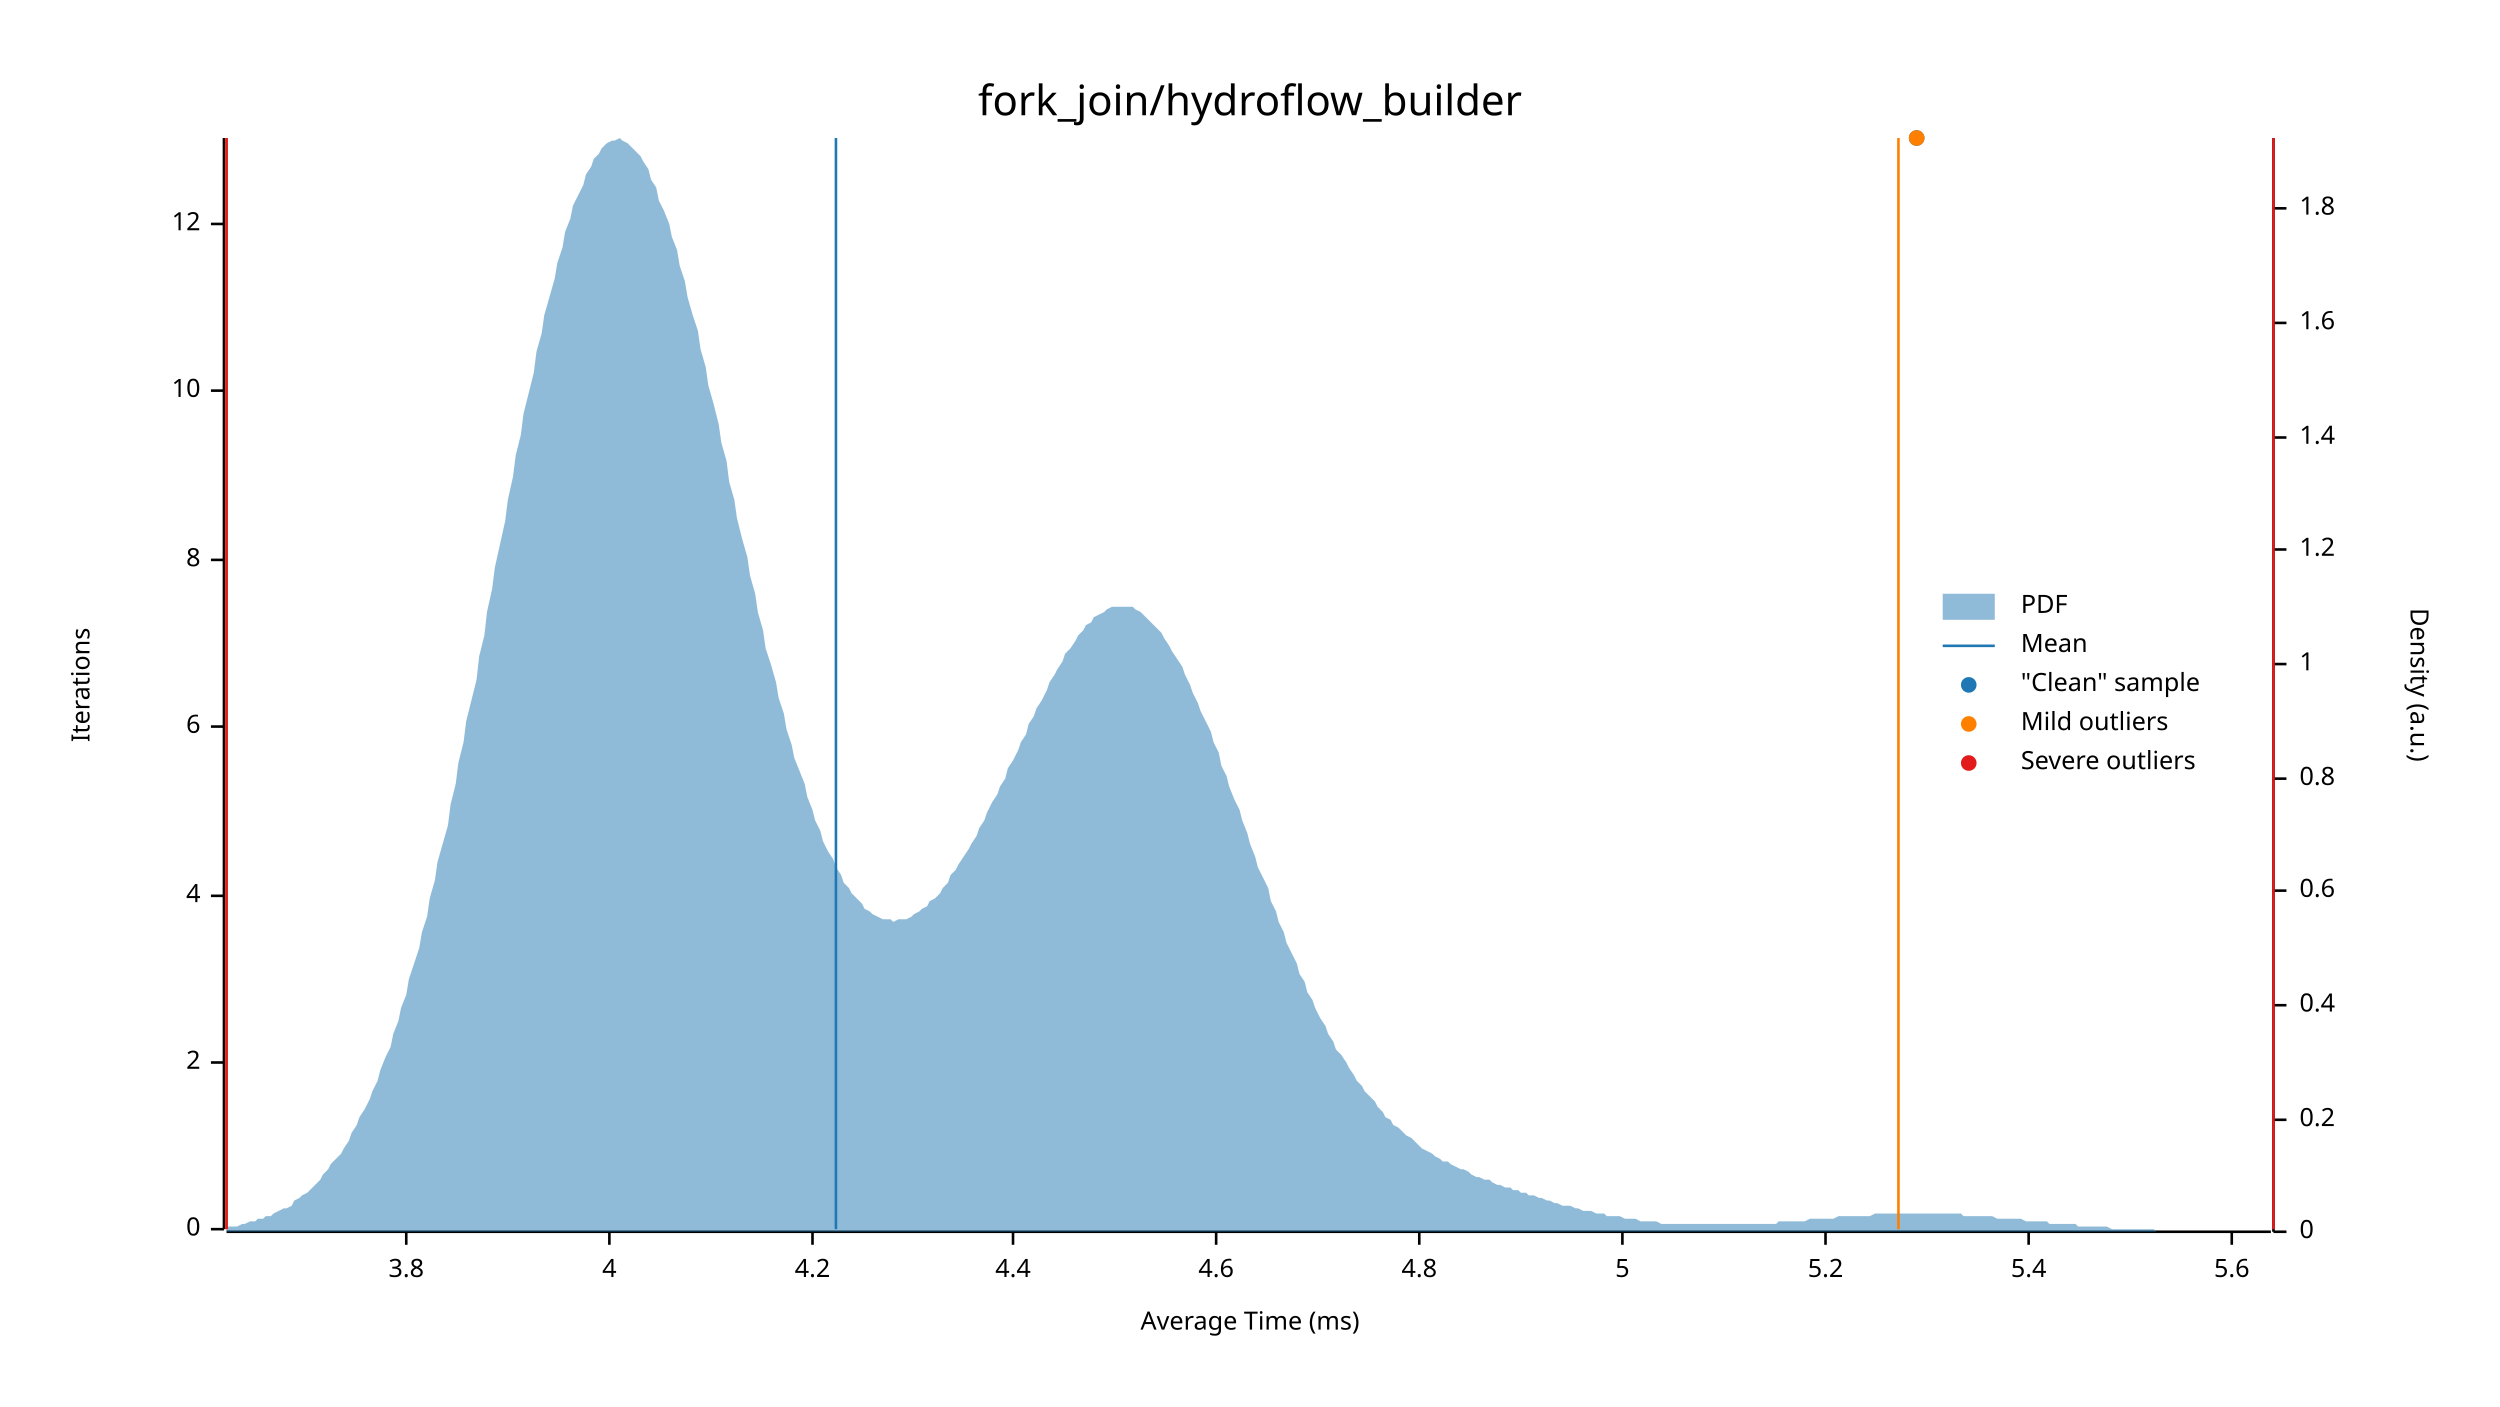
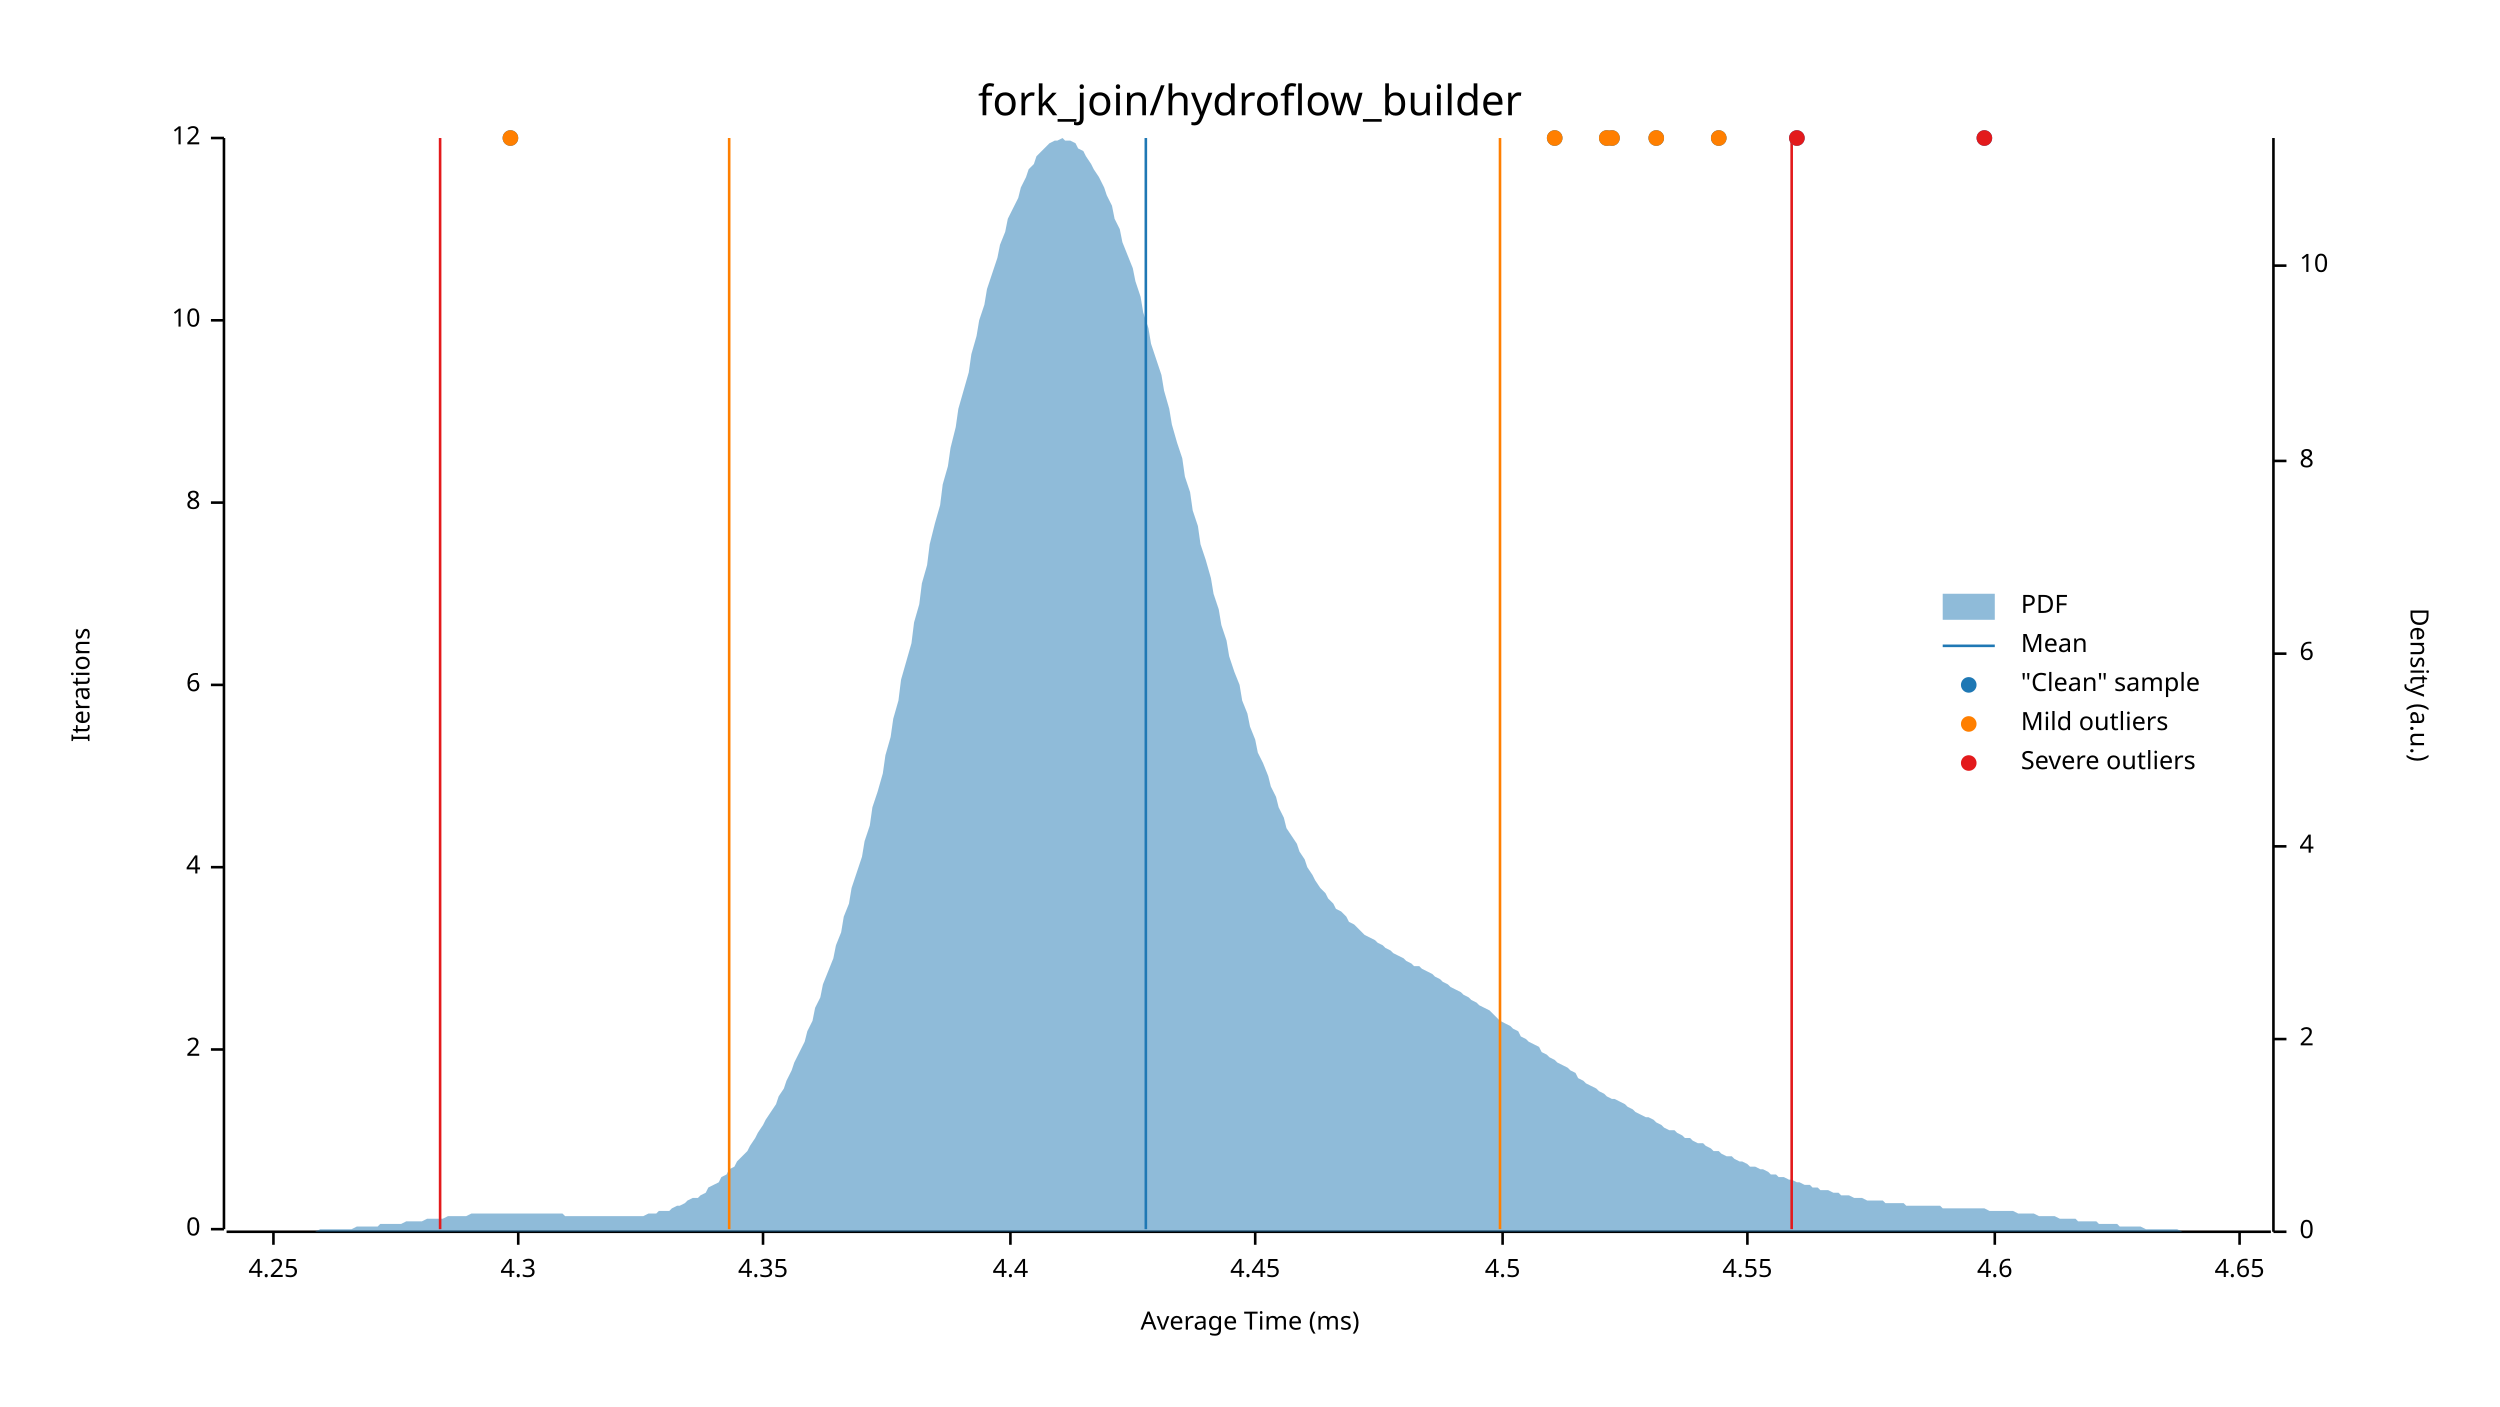
<svg xmlns="http://www.w3.org/2000/svg" width="960" height="540" viewBox="0 0 960 540">
  <text x="480" y="32" dy="0.76em" text-anchor="middle" font-family="sans-serif" font-size="16.129" opacity="1" fill="#000000">
fork_join/hydroflow_builder
</text>
  <text x="27" y="263" dy="0.76em" text-anchor="middle" font-family="sans-serif" font-size="9.677" opacity="1" fill="#000000" transform="rotate(270, 27, 263)">
Iterations
</text>
  <text x="480" y="513" dy="-0.5ex" text-anchor="middle" font-family="sans-serif" font-size="9.677" opacity="1" fill="#000000">
Average Time (ms)
</text>
  <polyline fill="none" opacity="1" stroke="#000000" stroke-width="1" points="86,53 86,472 " />
  <text x="77" y="472" dy="0.5ex" text-anchor="end" font-family="sans-serif" font-size="9.677" opacity="1" fill="#000000">
0
</text>
  <polyline fill="none" opacity="1" stroke="#000000" stroke-width="1" points="81,472 86,472 " />
-   <text x="77" y="408" dy="0.5ex" text-anchor="end" font-family="sans-serif" font-size="9.677" opacity="1" fill="#000000">
+   <text x="77" y="403" dy="0.5ex" text-anchor="end" font-family="sans-serif" font-size="9.677" opacity="1" fill="#000000">
2
</text>
-   <polyline fill="none" opacity="1" stroke="#000000" stroke-width="1" points="81,408 86,408 " />
-   <text x="77" y="344" dy="0.5ex" text-anchor="end" font-family="sans-serif" font-size="9.677" opacity="1" fill="#000000">
+   <polyline fill="none" opacity="1" stroke="#000000" stroke-width="1" points="81,403 86,403 " />
+   <text x="77" y="333" dy="0.5ex" text-anchor="end" font-family="sans-serif" font-size="9.677" opacity="1" fill="#000000">
4
</text>
-   <polyline fill="none" opacity="1" stroke="#000000" stroke-width="1" points="81,344 86,344 " />
-   <text x="77" y="279" dy="0.5ex" text-anchor="end" font-family="sans-serif" font-size="9.677" opacity="1" fill="#000000">
+   <polyline fill="none" opacity="1" stroke="#000000" stroke-width="1" points="81,333 86,333 " />
+   <text x="77" y="263" dy="0.5ex" text-anchor="end" font-family="sans-serif" font-size="9.677" opacity="1" fill="#000000">
6
</text>
-   <polyline fill="none" opacity="1" stroke="#000000" stroke-width="1" points="81,279 86,279 " />
-   <text x="77" y="215" dy="0.5ex" text-anchor="end" font-family="sans-serif" font-size="9.677" opacity="1" fill="#000000">
+   <polyline fill="none" opacity="1" stroke="#000000" stroke-width="1" points="81,263 86,263 " />
+   <text x="77" y="193" dy="0.5ex" text-anchor="end" font-family="sans-serif" font-size="9.677" opacity="1" fill="#000000">
8
</text>
-   <polyline fill="none" opacity="1" stroke="#000000" stroke-width="1" points="81,215 86,215 " />
-   <text x="77" y="150" dy="0.5ex" text-anchor="end" font-family="sans-serif" font-size="9.677" opacity="1" fill="#000000">
+   <polyline fill="none" opacity="1" stroke="#000000" stroke-width="1" points="81,193 86,193 " />
+   <text x="77" y="123" dy="0.5ex" text-anchor="end" font-family="sans-serif" font-size="9.677" opacity="1" fill="#000000">
10
</text>
-   <polyline fill="none" opacity="1" stroke="#000000" stroke-width="1" points="81,150 86,150 " />
-   <text x="77" y="86" dy="0.5ex" text-anchor="end" font-family="sans-serif" font-size="9.677" opacity="1" fill="#000000">
+   <polyline fill="none" opacity="1" stroke="#000000" stroke-width="1" points="81,123 86,123 " />
+   <text x="77" y="53" dy="0.5ex" text-anchor="end" font-family="sans-serif" font-size="9.677" opacity="1" fill="#000000">
12
</text>
-   <polyline fill="none" opacity="1" stroke="#000000" stroke-width="1" points="81,86 86,86 " />
+   <polyline fill="none" opacity="1" stroke="#000000" stroke-width="1" points="81,53 86,53 " />
  <polyline fill="none" opacity="1" stroke="#000000" stroke-width="1" points="87,473 872,473 " />
-   <text x="156" y="483" dy="0.76em" text-anchor="middle" font-family="sans-serif" font-size="9.677" opacity="1" fill="#000000">
- 3.8
+   <text x="105" y="483" dy="0.76em" text-anchor="middle" font-family="sans-serif" font-size="9.677" opacity="1" fill="#000000">
+ 4.25
</text>
-   <polyline fill="none" opacity="1" stroke="#000000" stroke-width="1" points="156,473 156,478 " />
-   <text x="234" y="483" dy="0.76em" text-anchor="middle" font-family="sans-serif" font-size="9.677" opacity="1" fill="#000000">
- 4
+   <polyline fill="none" opacity="1" stroke="#000000" stroke-width="1" points="105,473 105,478 " />
+   <text x="199" y="483" dy="0.76em" text-anchor="middle" font-family="sans-serif" font-size="9.677" opacity="1" fill="#000000">
+ 4.3
</text>
-   <polyline fill="none" opacity="1" stroke="#000000" stroke-width="1" points="234,473 234,478 " />
-   <text x="312" y="483" dy="0.76em" text-anchor="middle" font-family="sans-serif" font-size="9.677" opacity="1" fill="#000000">
- 4.2
+   <polyline fill="none" opacity="1" stroke="#000000" stroke-width="1" points="199,473 199,478 " />
+   <text x="293" y="483" dy="0.76em" text-anchor="middle" font-family="sans-serif" font-size="9.677" opacity="1" fill="#000000">
+ 4.35
</text>
-   <polyline fill="none" opacity="1" stroke="#000000" stroke-width="1" points="312,473 312,478 " />
-   <text x="389" y="483" dy="0.76em" text-anchor="middle" font-family="sans-serif" font-size="9.677" opacity="1" fill="#000000">
+   <polyline fill="none" opacity="1" stroke="#000000" stroke-width="1" points="293,473 293,478 " />
+   <text x="388" y="483" dy="0.76em" text-anchor="middle" font-family="sans-serif" font-size="9.677" opacity="1" fill="#000000">
4.4
</text>
-   <polyline fill="none" opacity="1" stroke="#000000" stroke-width="1" points="389,473 389,478 " />
-   <text x="467" y="483" dy="0.76em" text-anchor="middle" font-family="sans-serif" font-size="9.677" opacity="1" fill="#000000">
+   <polyline fill="none" opacity="1" stroke="#000000" stroke-width="1" points="388,473 388,478 " />
+   <text x="482" y="483" dy="0.76em" text-anchor="middle" font-family="sans-serif" font-size="9.677" opacity="1" fill="#000000">
+ 4.45
+ </text>
+   <polyline fill="none" opacity="1" stroke="#000000" stroke-width="1" points="482,473 482,478 " />
+   <text x="577" y="483" dy="0.76em" text-anchor="middle" font-family="sans-serif" font-size="9.677" opacity="1" fill="#000000">
+ 4.5
+ </text>
+   <polyline fill="none" opacity="1" stroke="#000000" stroke-width="1" points="577,473 577,478 " />
+   <text x="671" y="483" dy="0.76em" text-anchor="middle" font-family="sans-serif" font-size="9.677" opacity="1" fill="#000000">
+ 4.55
+ </text>
+   <polyline fill="none" opacity="1" stroke="#000000" stroke-width="1" points="671,473 671,478 " />
+   <text x="766" y="483" dy="0.76em" text-anchor="middle" font-family="sans-serif" font-size="9.677" opacity="1" fill="#000000">
4.6
</text>
-   <polyline fill="none" opacity="1" stroke="#000000" stroke-width="1" points="467,473 467,478 " />
-   <text x="545" y="483" dy="0.76em" text-anchor="middle" font-family="sans-serif" font-size="9.677" opacity="1" fill="#000000">
- 4.8
+   <polyline fill="none" opacity="1" stroke="#000000" stroke-width="1" points="766,473 766,478 " />
+   <text x="860" y="483" dy="0.76em" text-anchor="middle" font-family="sans-serif" font-size="9.677" opacity="1" fill="#000000">
+ 4.65
</text>
-   <polyline fill="none" opacity="1" stroke="#000000" stroke-width="1" points="545,473 545,478 " />
-   <text x="623" y="483" dy="0.76em" text-anchor="middle" font-family="sans-serif" font-size="9.677" opacity="1" fill="#000000">
- 5
- </text>
-   <polyline fill="none" opacity="1" stroke="#000000" stroke-width="1" points="623,473 623,478 " />
-   <text x="701" y="483" dy="0.76em" text-anchor="middle" font-family="sans-serif" font-size="9.677" opacity="1" fill="#000000">
- 5.2
- </text>
-   <polyline fill="none" opacity="1" stroke="#000000" stroke-width="1" points="701,473 701,478 " />
-   <text x="779" y="483" dy="0.76em" text-anchor="middle" font-family="sans-serif" font-size="9.677" opacity="1" fill="#000000">
- 5.4
- </text>
-   <polyline fill="none" opacity="1" stroke="#000000" stroke-width="1" points="779,473 779,478 " />
-   <text x="857" y="483" dy="0.76em" text-anchor="middle" font-family="sans-serif" font-size="9.677" opacity="1" fill="#000000">
- 5.6
- </text>
-   <polyline fill="none" opacity="1" stroke="#000000" stroke-width="1" points="857,473 857,478 " />
+   <polyline fill="none" opacity="1" stroke="#000000" stroke-width="1" points="860,473 860,478 " />
  <text x="933" y="263" dy="0.76em" text-anchor="middle" font-family="sans-serif" font-size="9.677" opacity="1" fill="#000000" transform="rotate(90, 933, 263)">
Density (a.u.)
</text>
  <polyline fill="none" opacity="1" stroke="#000000" stroke-width="1" points="873,53 873,473 " />
  <text x="883" y="473" dy="0.5ex" text-anchor="start" font-family="sans-serif" font-size="9.677" opacity="1" fill="#000000">
0
</text>
  <polyline fill="none" opacity="1" stroke="#000000" stroke-width="1" points="873,473 878,473 " />
-   <text x="883" y="430" dy="0.5ex" text-anchor="start" font-family="sans-serif" font-size="9.677" opacity="1" fill="#000000">
- 0.2
+   <text x="883" y="399" dy="0.5ex" text-anchor="start" font-family="sans-serif" font-size="9.677" opacity="1" fill="#000000">
+ 2
</text>
-   <polyline fill="none" opacity="1" stroke="#000000" stroke-width="1" points="873,430 878,430 " />
-   <text x="883" y="386" dy="0.5ex" text-anchor="start" font-family="sans-serif" font-size="9.677" opacity="1" fill="#000000">
- 0.4
+   <polyline fill="none" opacity="1" stroke="#000000" stroke-width="1" points="873,399 878,399 " />
+   <text x="883" y="325" dy="0.5ex" text-anchor="start" font-family="sans-serif" font-size="9.677" opacity="1" fill="#000000">
+ 4
</text>
-   <polyline fill="none" opacity="1" stroke="#000000" stroke-width="1" points="873,386 878,386 " />
-   <text x="883" y="342" dy="0.5ex" text-anchor="start" font-family="sans-serif" font-size="9.677" opacity="1" fill="#000000">
- 0.6
+   <polyline fill="none" opacity="1" stroke="#000000" stroke-width="1" points="873,325 878,325 " />
+   <text x="883" y="251" dy="0.5ex" text-anchor="start" font-family="sans-serif" font-size="9.677" opacity="1" fill="#000000">
+ 6
</text>
-   <polyline fill="none" opacity="1" stroke="#000000" stroke-width="1" points="873,342 878,342 " />
-   <text x="883" y="299" dy="0.5ex" text-anchor="start" font-family="sans-serif" font-size="9.677" opacity="1" fill="#000000">
- 0.8
+   <polyline fill="none" opacity="1" stroke="#000000" stroke-width="1" points="873,251 878,251 " />
+   <text x="883" y="177" dy="0.5ex" text-anchor="start" font-family="sans-serif" font-size="9.677" opacity="1" fill="#000000">
+ 8
</text>
-   <polyline fill="none" opacity="1" stroke="#000000" stroke-width="1" points="873,299 878,299 " />
-   <text x="883" y="255" dy="0.5ex" text-anchor="start" font-family="sans-serif" font-size="9.677" opacity="1" fill="#000000">
- 1
+   <polyline fill="none" opacity="1" stroke="#000000" stroke-width="1" points="873,177 878,177 " />
+   <text x="883" y="102" dy="0.5ex" text-anchor="start" font-family="sans-serif" font-size="9.677" opacity="1" fill="#000000">
+ 10
</text>
-   <polyline fill="none" opacity="1" stroke="#000000" stroke-width="1" points="873,255 878,255 " />
-   <text x="883" y="211" dy="0.5ex" text-anchor="start" font-family="sans-serif" font-size="9.677" opacity="1" fill="#000000">
- 1.2
- </text>
-   <polyline fill="none" opacity="1" stroke="#000000" stroke-width="1" points="873,211 878,211 " />
-   <text x="883" y="168" dy="0.5ex" text-anchor="start" font-family="sans-serif" font-size="9.677" opacity="1" fill="#000000">
- 1.4
- </text>
-   <polyline fill="none" opacity="1" stroke="#000000" stroke-width="1" points="873,168 878,168 " />
-   <text x="883" y="124" dy="0.5ex" text-anchor="start" font-family="sans-serif" font-size="9.677" opacity="1" fill="#000000">
- 1.6
- </text>
-   <polyline fill="none" opacity="1" stroke="#000000" stroke-width="1" points="873,124 878,124 " />
-   <text x="883" y="80" dy="0.5ex" text-anchor="start" font-family="sans-serif" font-size="9.677" opacity="1" fill="#000000">
- 1.8
- </text>
-   <polyline fill="none" opacity="1" stroke="#000000" stroke-width="1" points="873,80 878,80 " />
-   <polygon opacity="0.5" fill="#1F78B4" points="87,471 88,471 90,471 91,471 93,470 94,470 96,469 98,469 99,468 101,468 102,467 104,467 105,466 107,465 109,464 110,464 112,463 113,461 115,460 116,459 118,458 120,456 121,455 123,453 124,451 126,449 127,447 129,445 131,443 132,441 134,438 135,435 137,432 138,429 140,426 142,422 143,419 145,415 146,411 148,406 150,402 151,397 153,392 154,387 156,382 157,376 159,370 161,364 162,358 164,352 165,345 167,338 168,331 170,324 172,317 173,309 175,301 176,293 178,285 179,277 181,269 183,261 184,252 186,244 187,235 189,226 190,218 192,209 194,200 195,192 197,183 198,175 200,167 201,159 203,151 205,143 206,135 208,128 209,121 211,114 213,107 214,101 216,95 217,89 219,84 220,79 222,75 224,71 225,67 227,64 228,61 230,59 231,57 233,55 235,54 236,54 238,53 239,54 241,55 242,56 244,58 246,60 247,62 249,65 250,69 252,72 253,77 255,81 257,86 258,91 260,96 261,102 263,108 264,114 266,121 268,127 269,134 271,141 272,148 274,155 276,163 277,170 279,177 280,185 282,192 283,199 285,207 287,214 288,221 290,228 291,235 293,242 294,249 296,255 298,262 299,268 301,274 302,280 304,286 305,291 307,296 309,301 310,306 312,311 313,315 315,319 316,323 318,327 320,330 321,333 323,336 324,339 326,341 327,343 329,345 331,347 332,349 334,350 335,351 337,352 339,353 340,353 342,353 343,354 345,353 346,353 348,353 350,352 351,351 353,350 354,349 356,348 357,346 359,345 361,343 362,341 364,339 365,336 367,334 368,332 370,329 372,326 373,324 375,321 376,318 378,315 379,312 381,308 383,305 384,302 386,299 387,295 389,292 391,288 392,285 394,282 395,278 397,275 398,272 400,269 402,265 403,262 405,259 406,257 408,254 409,251 411,249 413,246 414,244 416,242 417,240 419,239 420,237 422,236 424,235 425,234 427,233 428,233 430,233 431,233 433,233 435,233 436,234 438,235 439,236 441,238 442,239 444,241 446,243 447,245 449,248 450,250 452,253 454,256 455,259 457,263 458,266 460,270 461,273 463,277 465,281 466,285 468,289 469,294 471,298 472,302 474,307 476,311 477,315 479,320 480,324 482,329 483,333 485,337 487,341 488,346 490,350 491,354 493,358 494,362 496,366 498,370 499,374 501,377 502,381 504,384 505,387 507,391 509,394 510,397 512,400 513,403 515,405 517,408 518,410 520,413 521,415 523,417 524,419 526,421 528,423 529,425 531,427 532,429 534,430 535,432 537,433 539,435 540,436 542,437 543,438 545,440 546,441 548,442 550,443 551,444 553,445 554,446 556,446 557,447 559,448 561,449 562,449 564,450 565,451 567,452 568,452 570,453 572,453 573,454 575,455 576,455 578,456 580,456 581,457 583,457 584,458 586,458 587,459 589,459 591,460 592,460 594,461 595,461 597,462 598,462 600,463 602,463 603,463 605,464 606,464 608,465 609,465 611,465 613,466 614,466 616,466 617,467 619,467 620,467 622,467 624,468 625,468 627,468 628,468 630,469 632,469 633,469 635,469 636,469 638,470 639,470 641,470 643,470 644,470 646,470 647,470 649,470 650,470 652,470 654,470 655,470 657,470 658,470 660,470 661,470 663,470 665,470 666,470 668,470 669,470 671,470 672,470 674,470 676,470 677,470 679,470 680,470 682,470 683,469 685,469 687,469 688,469 690,469 691,469 693,469 695,468 696,468 698,468 699,468 701,468 702,468 704,468 706,467 707,467 709,467 710,467 712,467 713,467 715,467 717,467 718,467 720,466 721,466 723,466 724,466 726,466 728,466 729,466 731,466 732,466 734,466 735,466 737,466 739,466 740,466 742,466 743,466 745,466 746,466 748,466 750,466 751,466 753,466 754,467 756,467 758,467 759,467 761,467 762,467 764,467 765,467 767,468 769,468 770,468 772,468 773,468 775,468 776,468 778,469 780,469 781,469 783,469 784,469 786,469 787,470 789,470 791,470 792,470 794,470 795,470 797,470 798,471 800,471 802,471 803,471 805,471 806,471 808,471 809,471 811,472 813,472 814,472 816,472 817,472 819,472 821,472 822,472 824,472 825,472 827,472 828,473 830,473 832,473 833,473 835,473 836,473 838,473 839,473 841,473 843,473 844,473 846,473 847,473 849,473 850,473 852,473 854,473 855,473 857,473 858,473 860,473 861,473 863,473 865,473 866,473 868,473 869,473 871,473 873,473 873,473 87,473 " />
-   <polyline fill="none" opacity="1" stroke="#1F78B4" stroke-width="1" points="321,472 321,53 " />
-   <polyline fill="none" opacity="1" stroke="#FF7F00" stroke-width="1" points="87,472 87,53 " />
-   <polyline fill="none" opacity="1" stroke="#FF7F00" stroke-width="1" points="729,472 729,53 " />
-   <polyline fill="none" opacity="1" stroke="#E31A1C" stroke-width="1" points="87,472 87,53 " />
-   <polyline fill="none" opacity="1" stroke="#E31A1C" stroke-width="1" points="873,472 873,53 " />
-   <circle cx="736" cy="53" r="3" opacity="1" fill="#1F78B4" stroke="none" stroke-width="1" />
-   <circle cx="736" cy="53" r="3" opacity="1" fill="#FF7F00" stroke="none" stroke-width="1" />
+   <polyline fill="none" opacity="1" stroke="#000000" stroke-width="1" points="873,102 878,102 " />
+   <polygon opacity="0.5" fill="#1F78B4" points="87,473 88,473 90,473 91,473 93,473 94,473 96,473 98,473 99,473 101,473 102,473 104,473 105,473 107,473 109,473 110,473 112,473 113,473 115,473 116,473 118,473 120,473 121,473 123,472 124,472 126,472 127,472 129,472 131,472 132,472 134,472 135,472 137,471 138,471 140,471 142,471 143,471 145,471 146,470 148,470 150,470 151,470 153,470 154,470 156,469 157,469 159,469 161,469 162,469 164,468 165,468 167,468 168,468 170,468 172,467 173,467 175,467 176,467 178,467 179,467 181,466 183,466 184,466 186,466 187,466 189,466 190,466 192,466 194,466 195,466 197,466 198,466 200,466 201,466 203,466 205,466 206,466 208,466 209,466 211,466 213,466 214,466 216,466 217,467 219,467 220,467 222,467 224,467 225,467 227,467 228,467 230,467 231,467 233,467 235,467 236,467 238,467 239,467 241,467 242,467 244,467 246,467 247,467 249,466 250,466 252,466 253,465 255,465 257,465 258,464 260,463 261,463 263,462 264,461 266,460 268,460 269,459 271,458 272,456 274,455 276,454 277,452 279,451 280,449 282,448 283,446 285,444 287,442 288,440 290,437 291,435 293,432 294,430 296,427 298,424 299,421 301,418 302,415 304,411 305,408 307,404 309,400 310,396 312,392 313,387 315,383 316,378 318,373 320,368 321,363 323,358 324,352 326,347 327,341 329,335 331,329 332,323 334,317 335,310 337,304 339,297 340,290 342,283 343,276 345,269 346,261 348,254 350,247 351,239 353,232 354,224 356,217 357,209 359,201 361,194 362,186 364,179 365,172 367,164 368,157 370,150 372,143 373,136 375,129 376,123 378,117 379,111 381,105 383,99 384,94 386,89 387,84 389,80 391,76 392,72 394,68 395,65 397,63 398,60 400,58 402,56 403,55 405,54 406,54 408,53 409,54 411,54 413,55 414,57 416,58 417,60 419,63 420,65 422,68 424,72 425,75 427,79 428,84 430,88 431,93 433,98 435,103 436,108 438,114 439,120 441,126 442,132 444,138 446,144 447,150 449,157 450,163 452,170 454,176 455,183 457,189 458,196 460,202 461,209 463,215 465,222 466,228 468,234 469,240 471,246 472,252 474,258 476,263 477,269 479,274 480,279 482,284 483,289 485,293 487,298 488,302 490,306 491,310 493,314 494,318 496,321 498,324 499,327 501,330 502,333 504,336 505,338 507,341 509,343 510,345 512,347 513,349 515,350 517,352 518,354 520,355 521,356 523,358 524,359 526,360 528,361 529,362 531,363 532,364 534,365 535,366 537,367 539,368 540,369 542,370 543,371 545,371 546,372 548,373 550,374 551,375 553,376 554,377 556,378 557,379 559,380 561,381 562,382 564,383 565,384 567,385 568,386 570,387 572,388 573,389 575,391 576,392 578,393 580,394 581,395 583,396 584,398 586,399 587,400 589,401 591,402 592,404 594,405 595,406 597,407 598,408 600,409 602,410 603,411 605,412 606,414 608,415 609,416 611,417 613,418 614,419 616,420 617,421 619,422 620,422 622,423 624,424 625,425 627,426 628,427 630,428 632,429 633,429 635,430 636,431 638,432 639,433 641,434 643,434 644,435 646,436 647,437 649,437 650,438 652,439 654,439 655,440 657,441 658,442 660,442 661,443 663,444 665,444 666,445 668,446 669,446 671,447 672,448 674,448 676,449 677,449 679,450 680,451 682,451 683,452 685,452 687,453 688,453 690,454 691,454 693,455 695,455 696,456 698,456 699,457 701,457 702,457 704,458 706,458 707,459 709,459 710,459 712,460 713,460 715,460 717,461 718,461 720,461 721,461 723,461 724,462 726,462 728,462 729,462 731,462 732,463 734,463 735,463 737,463 739,463 740,463 742,463 743,463 745,463 746,464 748,464 750,464 751,464 753,464 754,464 756,464 758,464 759,464 761,464 762,464 764,465 765,465 767,465 769,465 770,465 772,465 773,465 775,466 776,466 778,466 780,466 781,466 783,467 784,467 786,467 787,467 789,467 791,468 792,468 794,468 795,468 797,468 798,469 800,469 802,469 803,469 805,469 806,470 808,470 809,470 811,470 813,470 814,471 816,471 817,471 819,471 821,471 822,471 824,472 825,472 827,472 828,472 830,472 832,472 833,472 835,472 836,472 838,473 839,473 841,473 843,473 844,473 846,473 847,473 849,473 850,473 852,473 854,473 855,473 857,473 858,473 860,473 861,473 863,473 865,473 866,473 868,473 869,473 871,473 873,473 873,473 87,473 " />
+   <polyline fill="none" opacity="1" stroke="#1F78B4" stroke-width="1" points="440,472 440,53 " />
+   <polyline fill="none" opacity="1" stroke="#FF7F00" stroke-width="1" points="280,472 280,53 " />
+   <polyline fill="none" opacity="1" stroke="#FF7F00" stroke-width="1" points="576,472 576,53 " />
+   <polyline fill="none" opacity="1" stroke="#E31A1C" stroke-width="1" points="169,472 169,53 " />
+   <polyline fill="none" opacity="1" stroke="#E31A1C" stroke-width="1" points="688,472 688,53 " />
+   <circle cx="636" cy="53" r="3" opacity="1" fill="#1F78B4" stroke="none" stroke-width="1" />
+   <circle cx="619" cy="53" r="3" opacity="1" fill="#1F78B4" stroke="none" stroke-width="1" />
+   <circle cx="196" cy="53" r="3" opacity="1" fill="#1F78B4" stroke="none" stroke-width="1" />
+   <circle cx="617" cy="53" r="3" opacity="1" fill="#1F78B4" stroke="none" stroke-width="1" />
+   <circle cx="660" cy="53" r="3" opacity="1" fill="#1F78B4" stroke="none" stroke-width="1" />
+   <circle cx="690" cy="53" r="3" opacity="1" fill="#1F78B4" stroke="none" stroke-width="1" />
+   <circle cx="762" cy="53" r="3" opacity="1" fill="#1F78B4" stroke="none" stroke-width="1" />
+   <circle cx="597" cy="53" r="3" opacity="1" fill="#1F78B4" stroke="none" stroke-width="1" />
+   <circle cx="636" cy="53" r="3" opacity="1" fill="#FF7F00" stroke="none" stroke-width="1" />
+   <circle cx="619" cy="53" r="3" opacity="1" fill="#FF7F00" stroke="none" stroke-width="1" />
+   <circle cx="196" cy="53" r="3" opacity="1" fill="#FF7F00" stroke="none" stroke-width="1" />
+   <circle cx="617" cy="53" r="3" opacity="1" fill="#FF7F00" stroke="none" stroke-width="1" />
+   <circle cx="660" cy="53" r="3" opacity="1" fill="#FF7F00" stroke="none" stroke-width="1" />
+   <circle cx="597" cy="53" r="3" opacity="1" fill="#FF7F00" stroke="none" stroke-width="1" />
+   <circle cx="690" cy="53" r="3" opacity="1" fill="#E31A1C" stroke="none" stroke-width="1" />
+   <circle cx="762" cy="53" r="3" opacity="1" fill="#E31A1C" stroke="none" stroke-width="1" />
  <text x="776" y="228" dy="0.76em" text-anchor="start" font-family="sans-serif" font-size="9.677" opacity="1" fill="#000000">
PDF
</text>
  <text x="776" y="243" dy="0.76em" text-anchor="start" font-family="sans-serif" font-size="9.677" opacity="1" fill="#000000">
Mean
</text>
  <text x="776" y="258" dy="0.76em" text-anchor="start" font-family="sans-serif" font-size="9.677" opacity="1" fill="#000000">
"Clean" sample
</text>
  <text x="776" y="273" dy="0.76em" text-anchor="start" font-family="sans-serif" font-size="9.677" opacity="1" fill="#000000">
Mild outliers
</text>
  <text x="776" y="288" dy="0.76em" text-anchor="start" font-family="sans-serif" font-size="9.677" opacity="1" fill="#000000">
Severe outliers
</text>
  <rect x="746" y="228" width="20" height="10" opacity="0.5" fill="#1F78B4" stroke="none" />
  <polyline fill="none" opacity="1" stroke="#1F78B4" stroke-width="1" points="746,248 766,248 " />
  <circle cx="756" cy="263" r="3" opacity="1" fill="#1F78B4" stroke="none" stroke-width="1" />
  <circle cx="756" cy="278" r="3" opacity="1" fill="#FF7F00" stroke="none" stroke-width="1" />
  <circle cx="756" cy="293" r="3" opacity="1" fill="#E31A1C" stroke="none" stroke-width="1" />
</svg>
